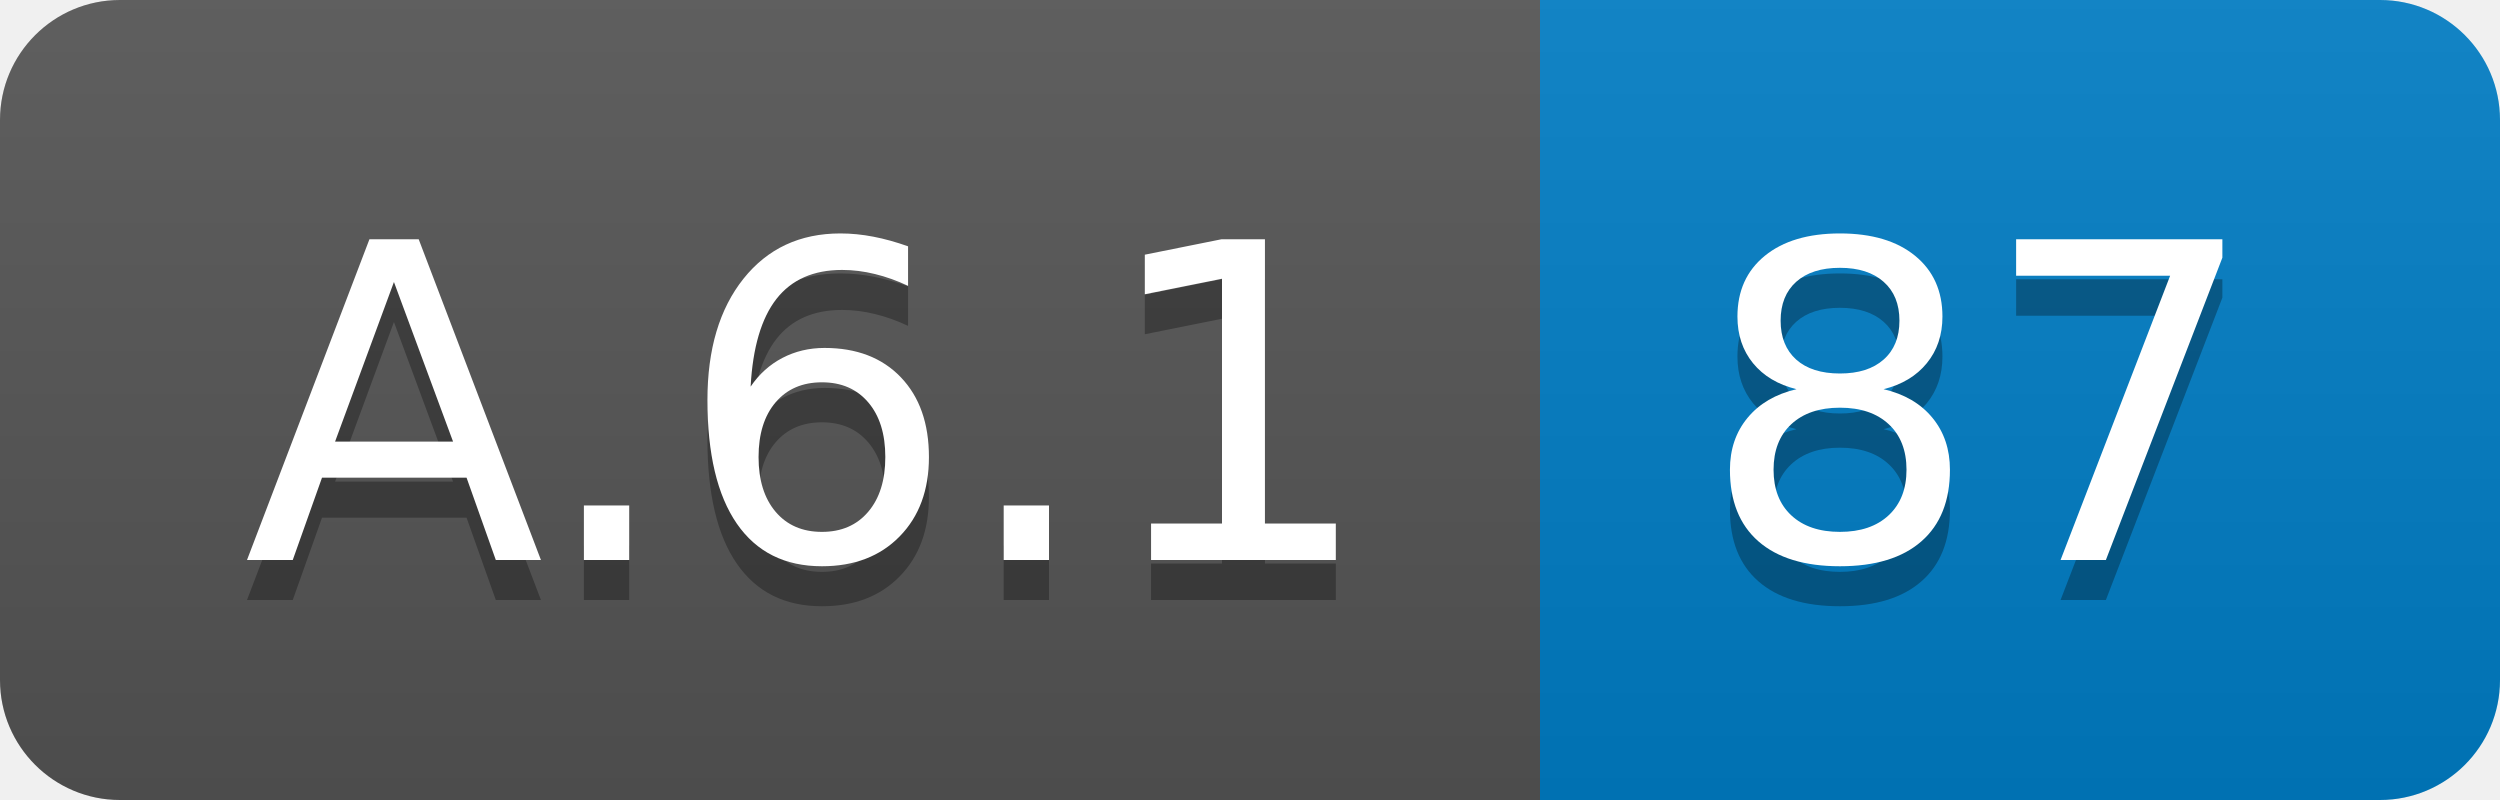
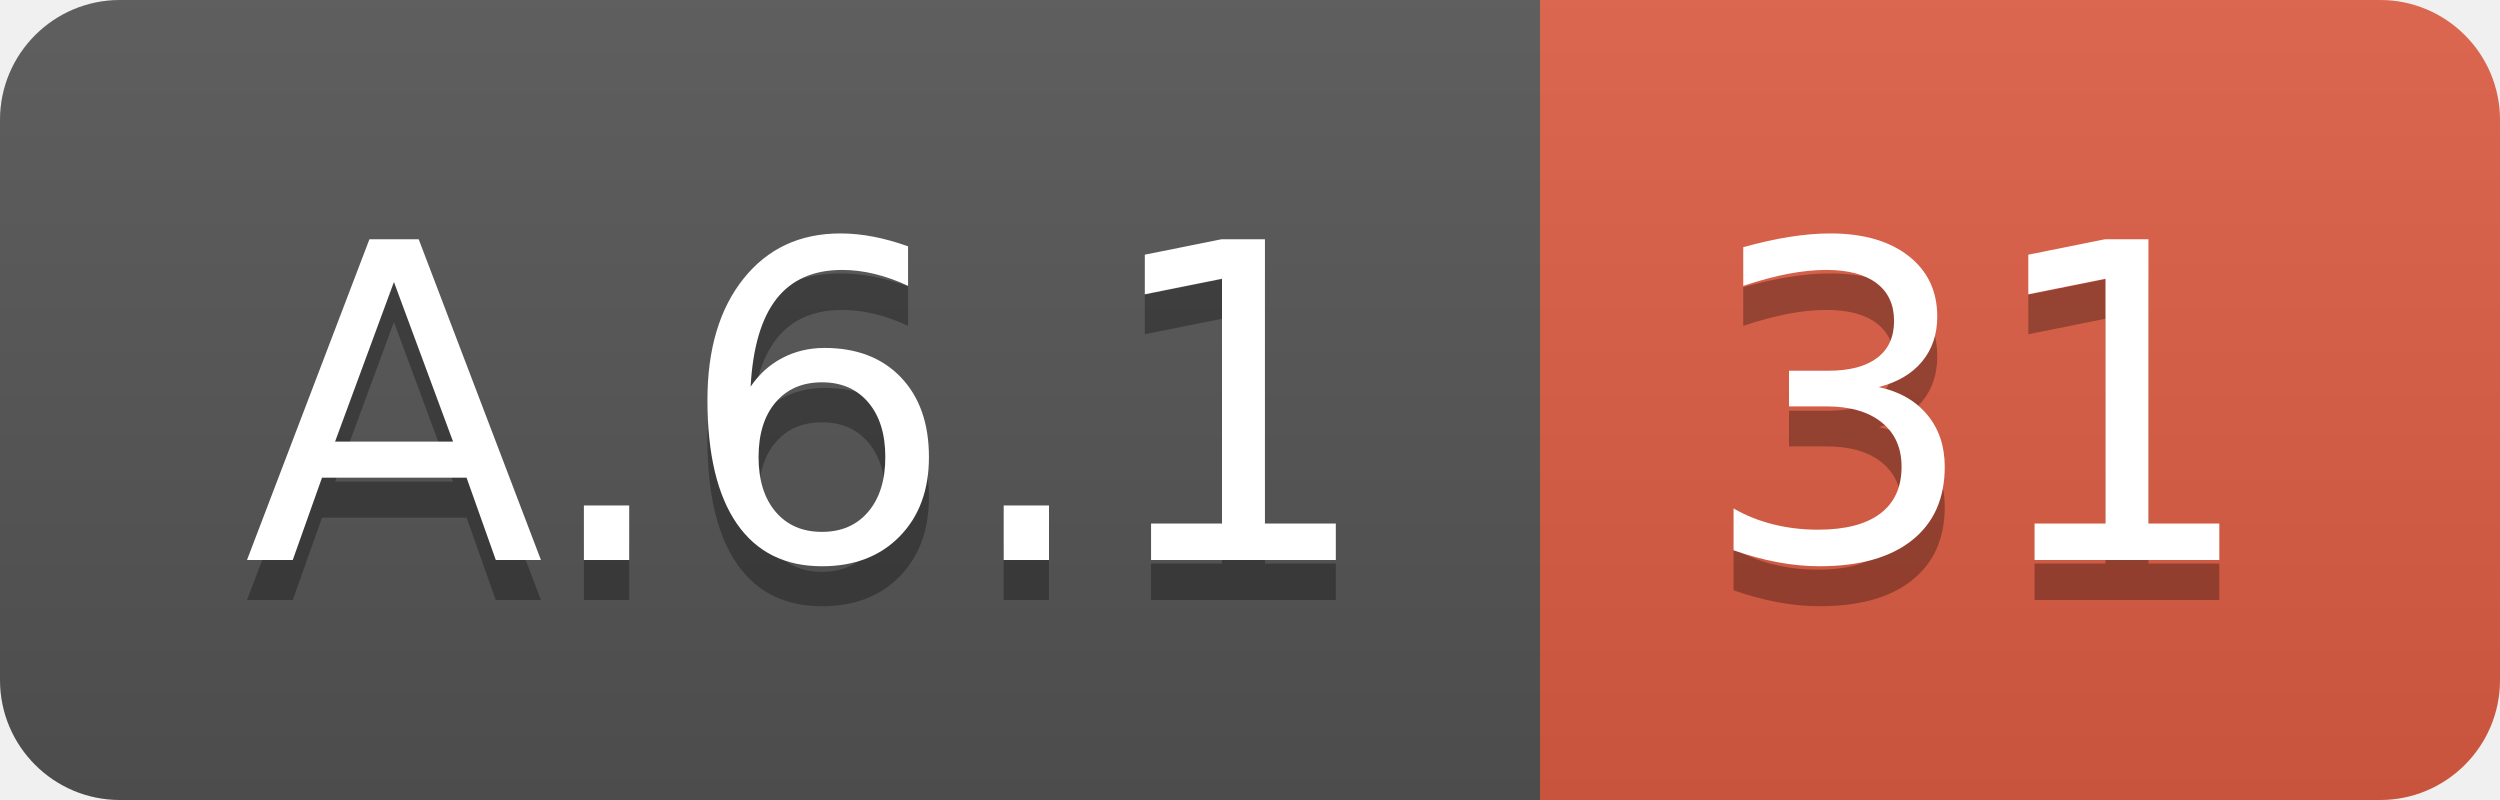
<svg xmlns="http://www.w3.org/2000/svg" width="62.5" height="20">
  <linearGradient id="smooth" x2="0" y2="100%">
    <stop offset="0" stop-color="#bbb" stop-opacity=".1" />
    <stop offset="1" stop-opacity=".1" />
  </linearGradient>
  <clipPath id="round">
    <rect width="62.5" height="20" rx="3" fill="#fff" />
  </clipPath>
  <g clip-path="url(#round)">
    <rect width="38.5" height="20" fill="#555" />
-     <rect x="38.5" width="24.0" height="20" fill="#007ec6" />
+     <rect x="38.5" width="24.0" height="20" fill="#e05d44" />
    <rect width="62.5" height="20" fill="url(#smooth)" />
  </g>
  <g fill="#fff" text-anchor="middle" font-family="DejaVu Sans,Verdana,Geneva,sans-serif" font-size="110">
    <text x="202.5" y="150" fill="#010101" fill-opacity=".3" transform="scale(0.1)" textLength="285.0" lengthAdjust="spacing">A.6.1</text>
    <text x="202.5" y="140" transform="scale(0.1)" textLength="285.0" lengthAdjust="spacing">A.6.1</text>
-     <text x="495.0" y="150" fill="#010101" fill-opacity=".3" transform="scale(0.1)" textLength="140.0" lengthAdjust="spacing">87</text>
-     <text x="495.0" y="140" transform="scale(0.1)" textLength="140.0" lengthAdjust="spacing">87</text>
+     <text x="495.0" y="150" fill="#010101" fill-opacity=".3" transform="scale(0.1)" textLength="140.0" lengthAdjust="spacing">31</text>
+     <text x="495.0" y="140" transform="scale(0.1)" textLength="140.0" lengthAdjust="spacing">31</text>
  </g>
</svg>
